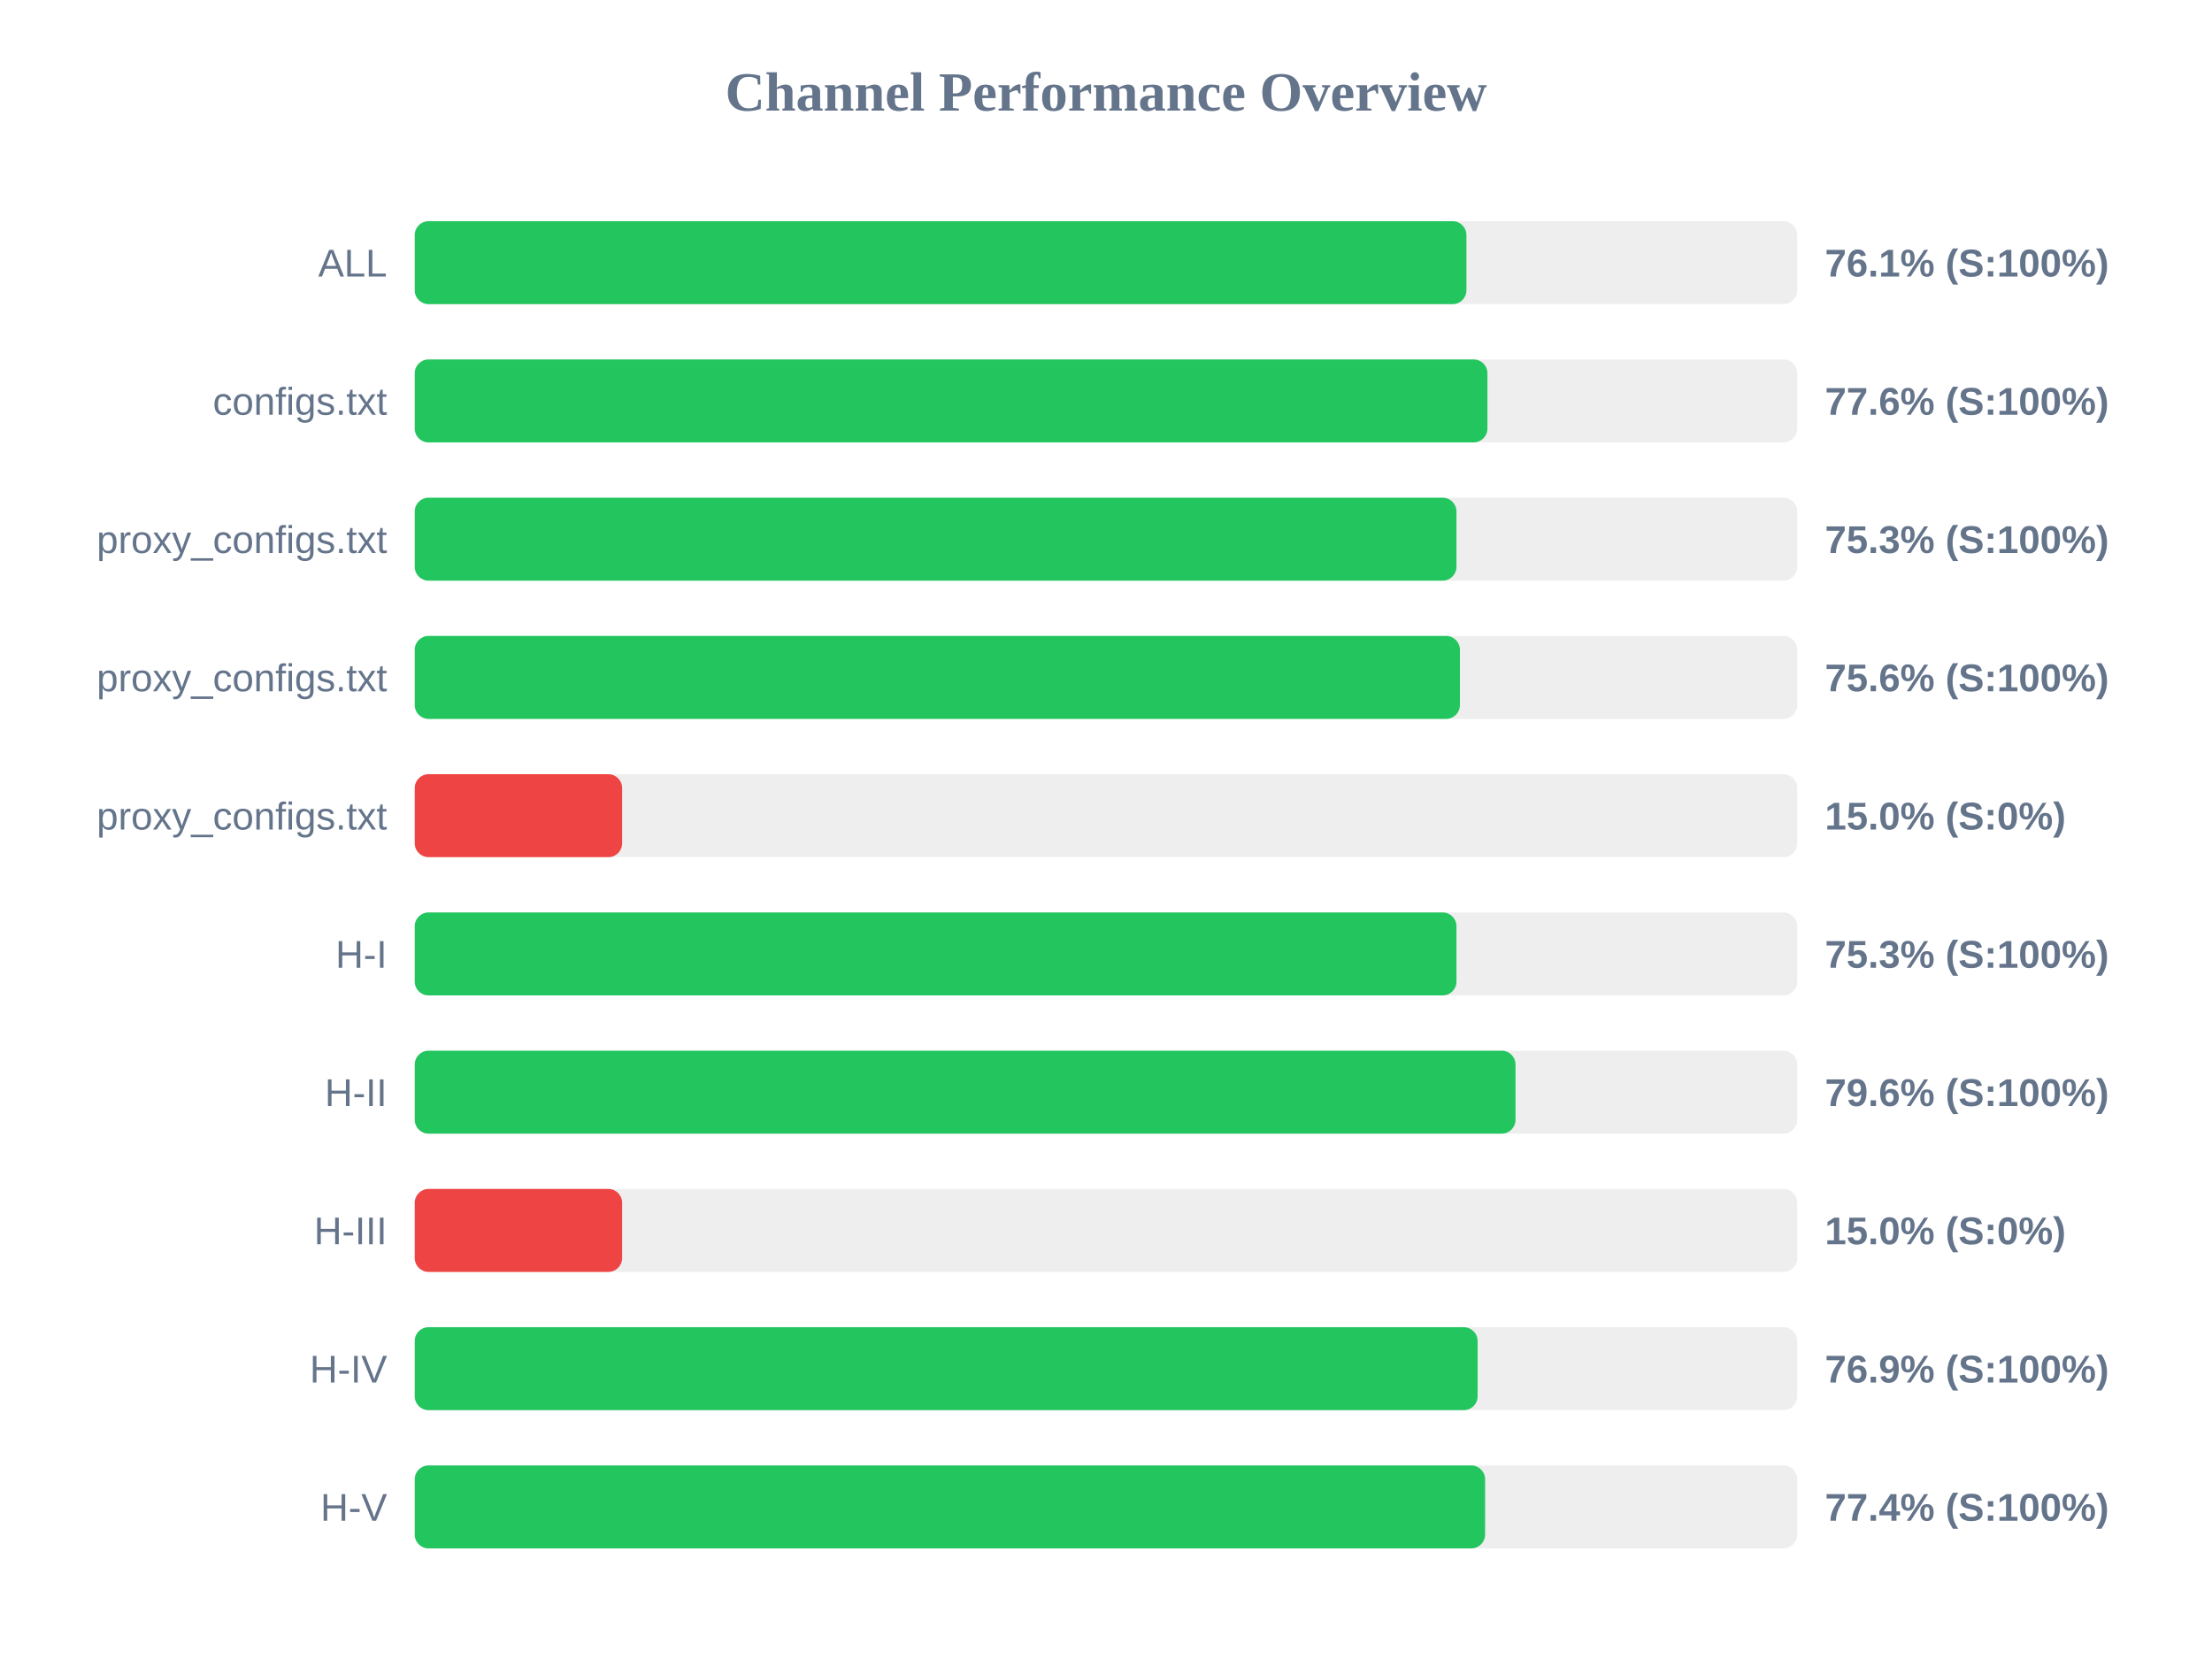
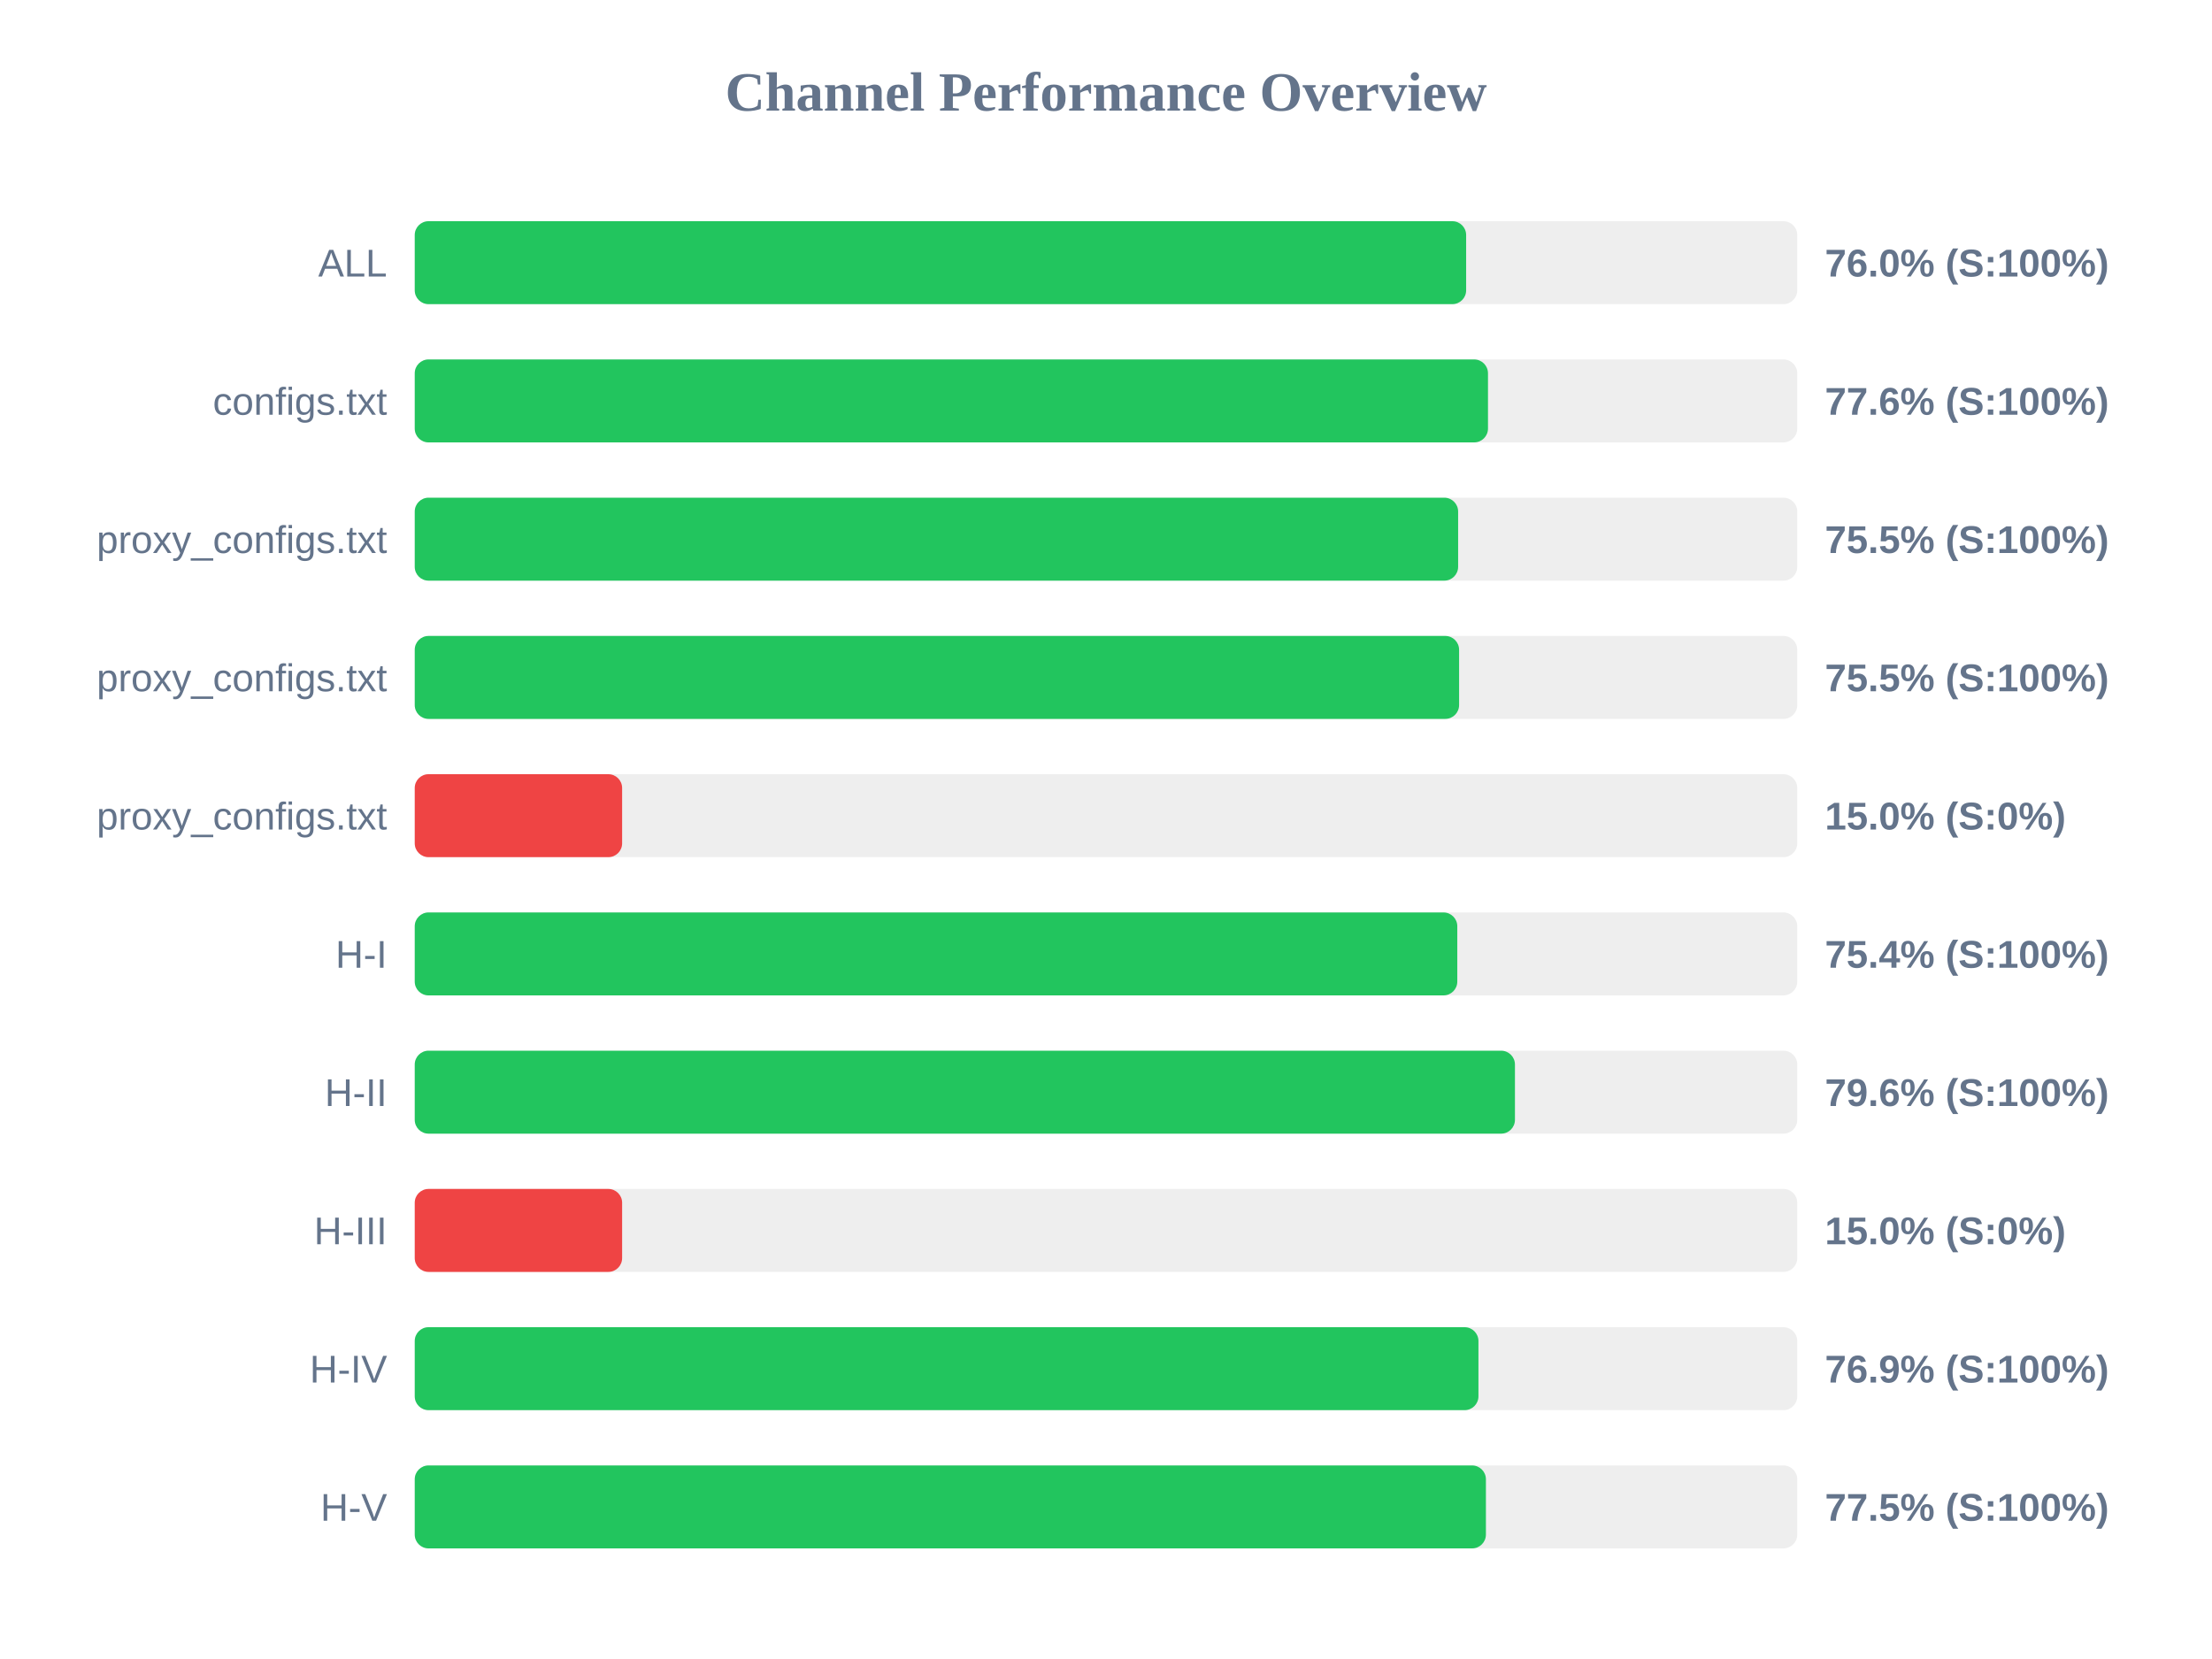
<svg xmlns="http://www.w3.org/2000/svg" width="800" height="600" version="1.1">
  <style>
        .row { font: 14px Arial; fill: #64748b; }
        .score { font: bold 14px Arial; fill: #64748b; }
    </style>
  <text x="400" y="40" text-anchor="middle" font-size="20px" font-weight="bold" fill="#64748b">Channel Performance Overview</text>
  <rect x="150" y="80" width="500" height="30" fill="#eee" rx="5" />
-   <rect x="150" y="80" width="380.35" height="30" fill="#22c55e" rx="5" />
+   <rect x="150" y="80" width="380.25" height="30" fill="#22c55e" rx="5" />
  <text x="140" y="100" text-anchor="end" class="row">ALL</text>
-   <text x="660" y="100" text-anchor="start" class="score">76.1% (S:100%)</text>
+   <text x="660" y="100" text-anchor="start" class="score">76.0% (S:100%)</text>
  <rect x="150" y="130" width="500" height="30" fill="#eee" rx="5" />
-   <rect x="150" y="130" width="387.95" height="30" fill="#22c55e" rx="5" />
+   <rect x="150" y="130" width="388.15" height="30" fill="#22c55e" rx="5" />
  <text x="140" y="150" text-anchor="end" class="row">configs.txt</text>
  <text x="660" y="150" text-anchor="start" class="score">77.6% (S:100%)</text>
  <rect x="150" y="180" width="500" height="30" fill="#eee" rx="5" />
-   <rect x="150" y="180" width="376.75" height="30" fill="#22c55e" rx="5" />
+   <rect x="150" y="180" width="377.35" height="30" fill="#22c55e" rx="5" />
  <text x="140" y="200" text-anchor="end" class="row">proxy_configs.txt</text>
-   <text x="660" y="200" text-anchor="start" class="score">75.3% (S:100%)</text>
+   <text x="660" y="200" text-anchor="start" class="score">75.5% (S:100%)</text>
  <rect x="150" y="230" width="500" height="30" fill="#eee" rx="5" />
-   <rect x="150" y="230" width="378.0" height="30" fill="#22c55e" rx="5" />
+   <rect x="150" y="230" width="377.7" height="30" fill="#22c55e" rx="5" />
  <text x="140" y="250" text-anchor="end" class="row">proxy_configs.txt</text>
-   <text x="660" y="250" text-anchor="start" class="score">75.6% (S:100%)</text>
+   <text x="660" y="250" text-anchor="start" class="score">75.5% (S:100%)</text>
  <rect x="150" y="280" width="500" height="30" fill="#eee" rx="5" />
  <rect x="150" y="280" width="75.0" height="30" fill="#ef4444" rx="5" />
  <text x="140" y="300" text-anchor="end" class="row">proxy_configs.txt</text>
  <text x="660" y="300" text-anchor="start" class="score">15.0% (S:0%)</text>
  <rect x="150" y="330" width="500" height="30" fill="#eee" rx="5" />
-   <rect x="150" y="330" width="376.75" height="30" fill="#22c55e" rx="5" />
+   <rect x="150" y="330" width="377.05" height="30" fill="#22c55e" rx="5" />
  <text x="140" y="350" text-anchor="end" class="row">H-I</text>
-   <text x="660" y="350" text-anchor="start" class="score">75.3% (S:100%)</text>
+   <text x="660" y="350" text-anchor="start" class="score">75.4% (S:100%)</text>
  <rect x="150" y="380" width="500" height="30" fill="#eee" rx="5" />
-   <rect x="150" y="380" width="398.1" height="30" fill="#22c55e" rx="5" />
+   <rect x="150" y="380" width="397.9" height="30" fill="#22c55e" rx="5" />
  <text x="140" y="400" text-anchor="end" class="row">H-II</text>
  <text x="660" y="400" text-anchor="start" class="score">79.6% (S:100%)</text>
  <rect x="150" y="430" width="500" height="30" fill="#eee" rx="5" />
  <rect x="150" y="430" width="75.0" height="30" fill="#ef4444" rx="5" />
  <text x="140" y="450" text-anchor="end" class="row">H-III</text>
  <text x="660" y="450" text-anchor="start" class="score">15.0% (S:0%)</text>
  <rect x="150" y="480" width="500" height="30" fill="#eee" rx="5" />
-   <rect x="150" y="480" width="384.4" height="30" fill="#22c55e" rx="5" />
+   <rect x="150" y="480" width="384.7" height="30" fill="#22c55e" rx="5" />
  <text x="140" y="500" text-anchor="end" class="row">H-IV</text>
  <text x="660" y="500" text-anchor="start" class="score">76.9% (S:100%)</text>
  <rect x="150" y="530" width="500" height="30" fill="#eee" rx="5" />
-   <rect x="150" y="530" width="387.1" height="30" fill="#22c55e" rx="5" />
+   <rect x="150" y="530" width="387.4" height="30" fill="#22c55e" rx="5" />
  <text x="140" y="550" text-anchor="end" class="row">H-V</text>
-   <text x="660" y="550" text-anchor="start" class="score">77.4% (S:100%)</text>
+   <text x="660" y="550" text-anchor="start" class="score">77.5% (S:100%)</text>
</svg>
